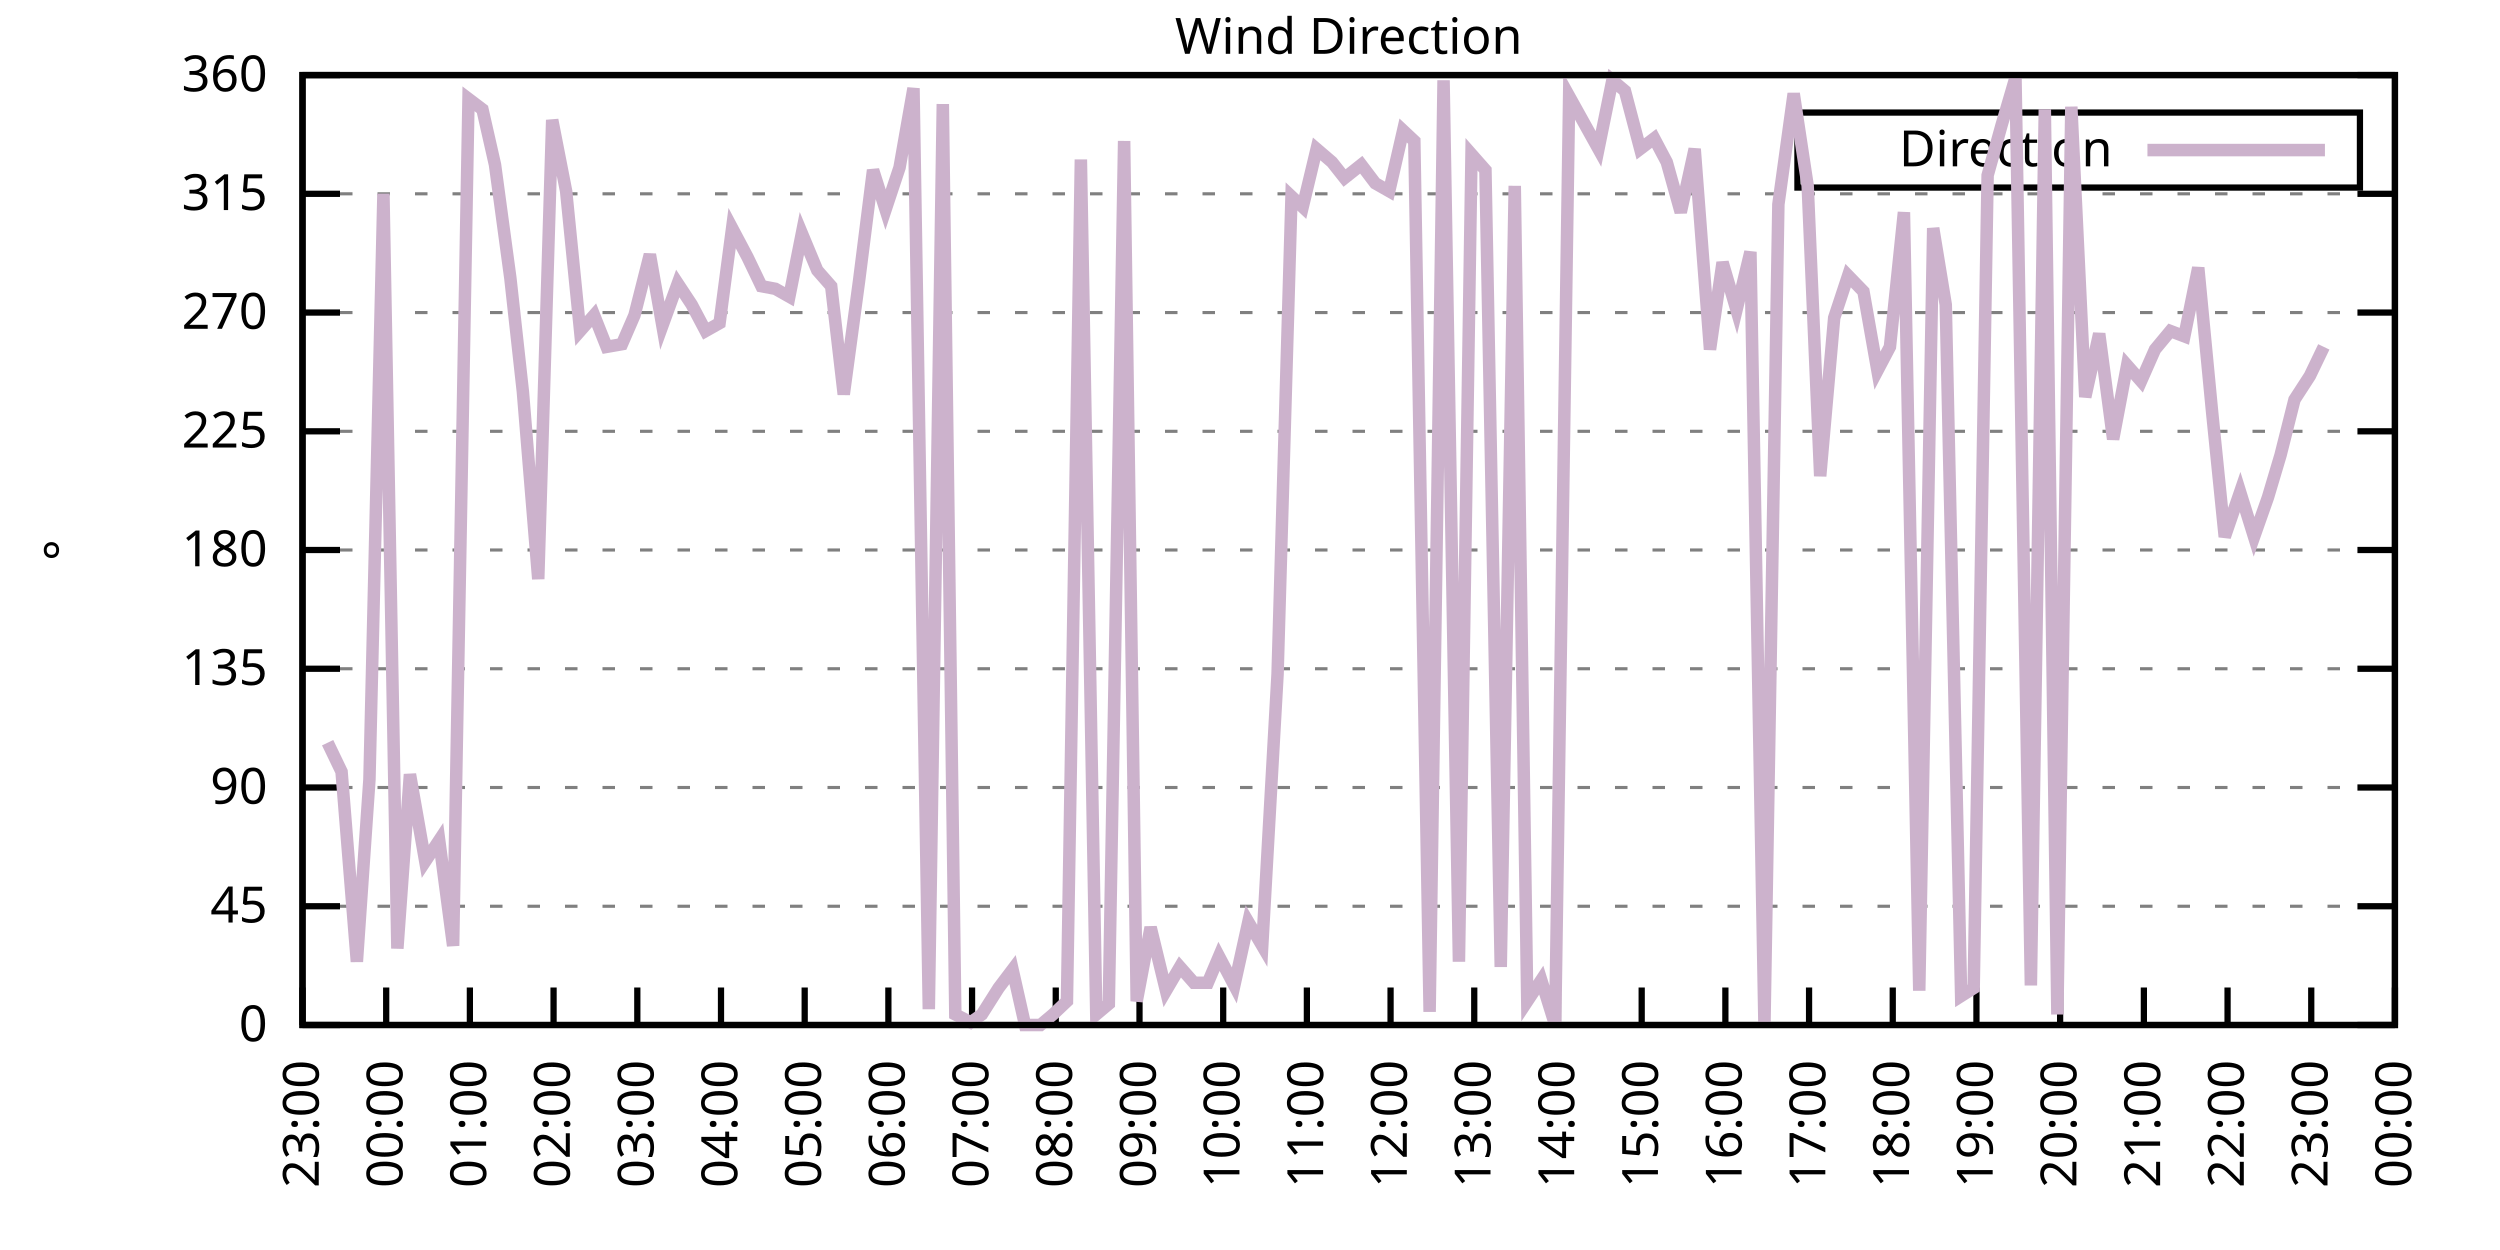
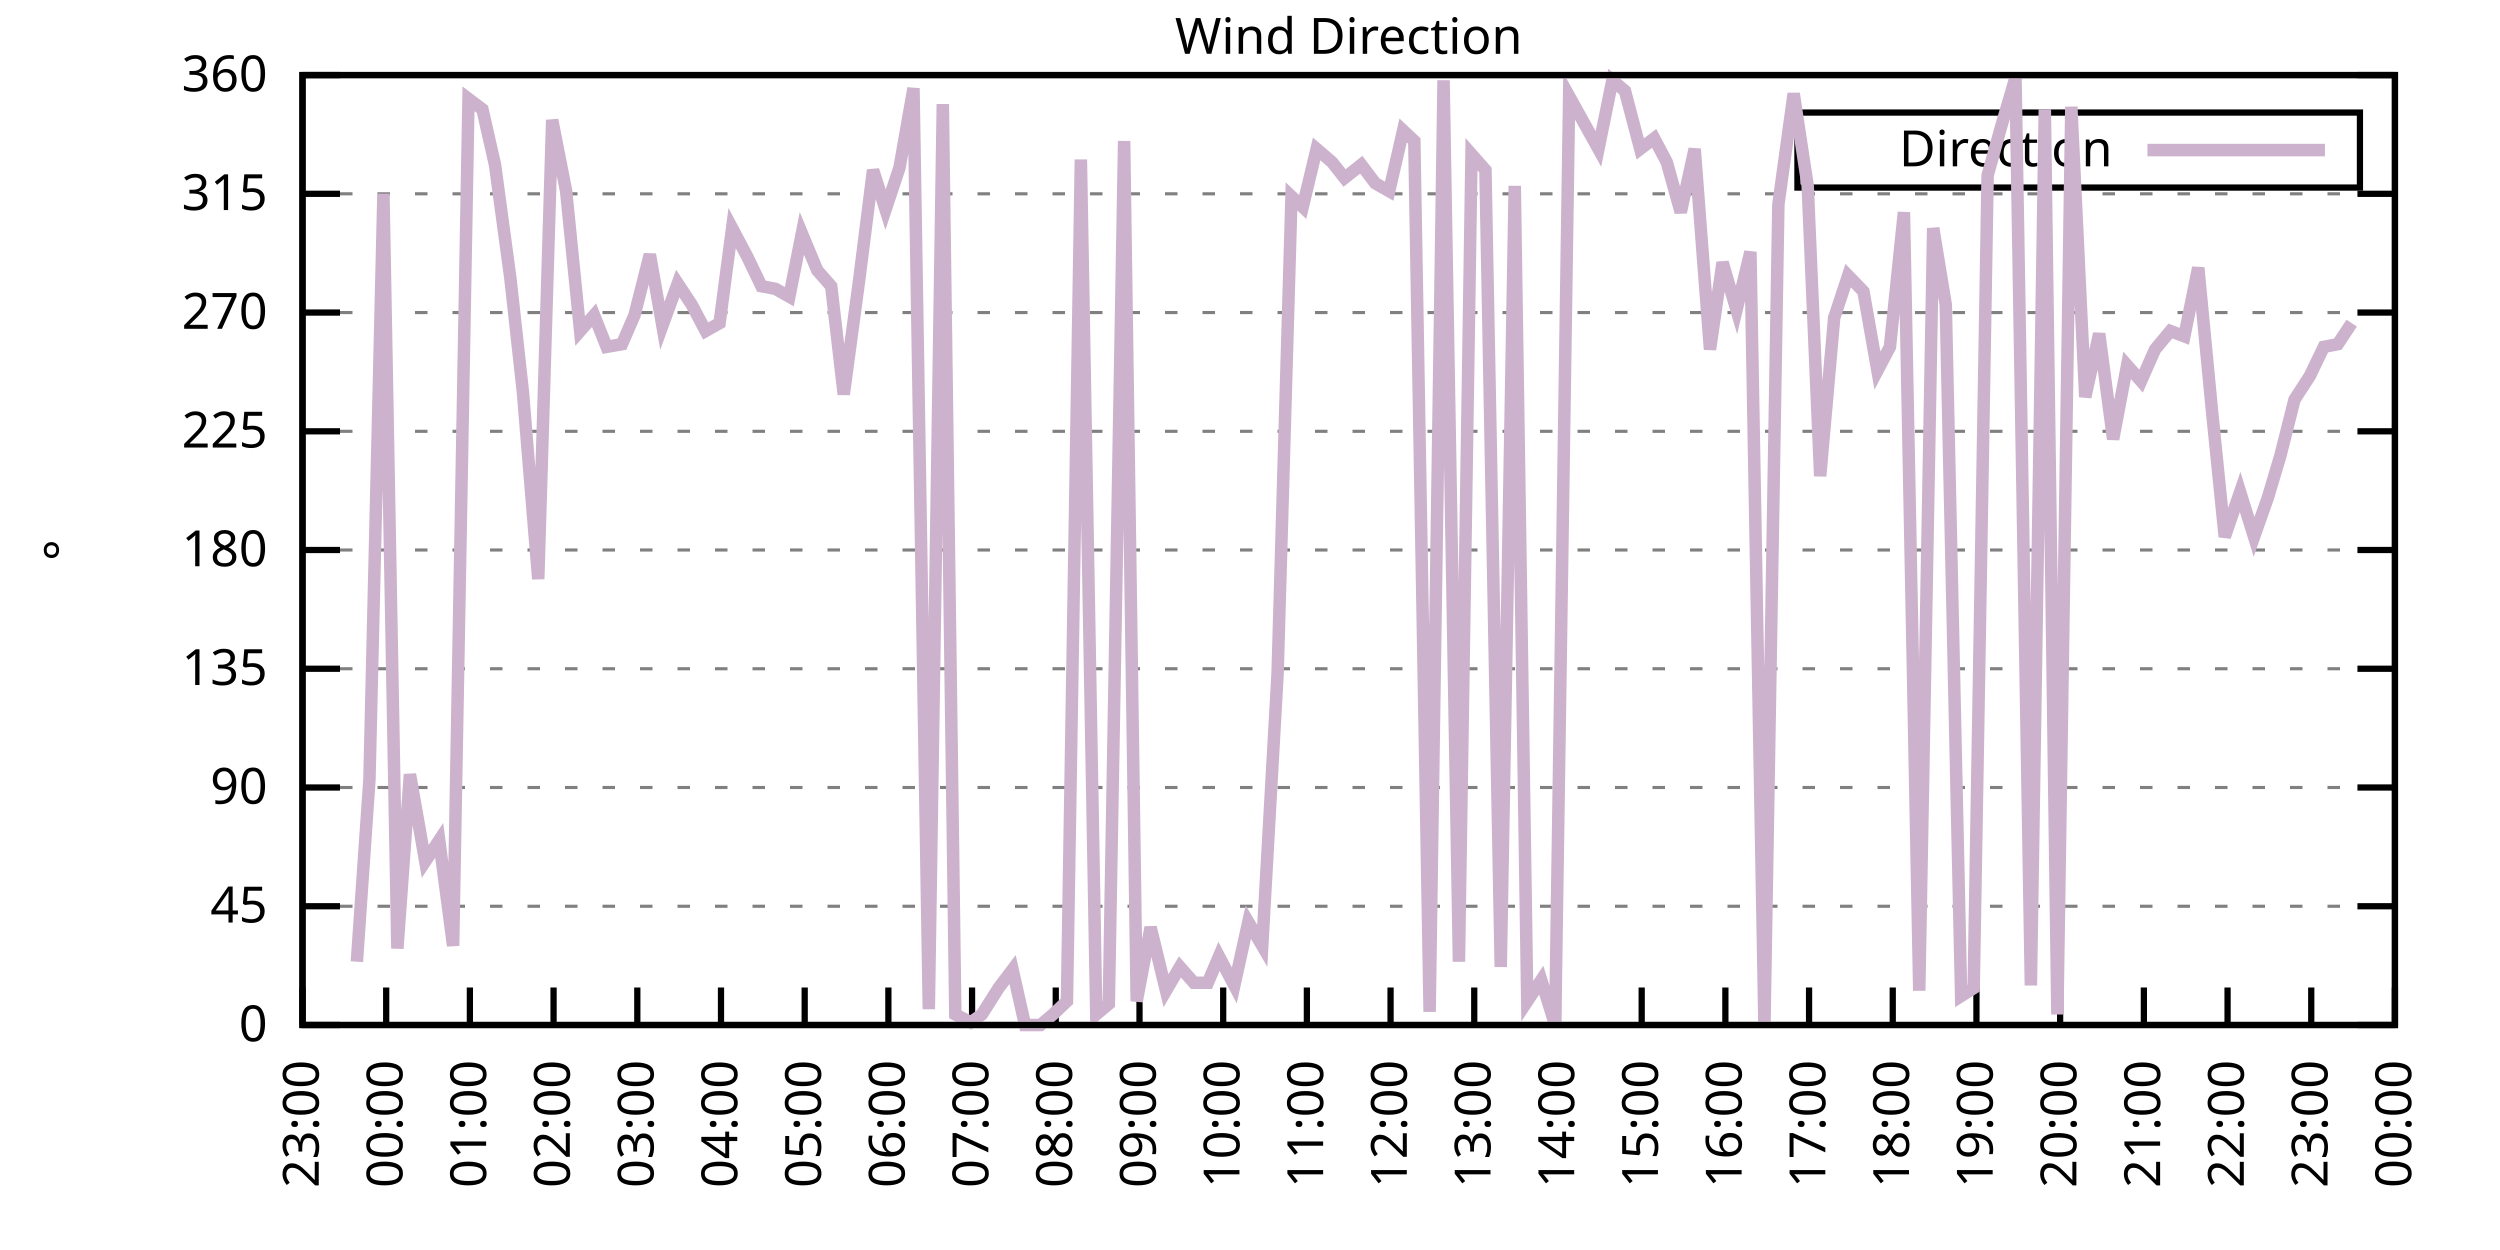
<svg xmlns="http://www.w3.org/2000/svg" xmlns:xlink="http://www.w3.org/1999/xlink" width="400" height="200" viewBox="0 0 400 200">
  <g id="gnuplot_canvas">
    <rect x="0" y="0" width="400" height="200" fill="none" />
    <defs>
      <circle id="gpDot" r="0.5" stroke-width="0.5" stroke="currentColor" />
      <path id="gpPt0" stroke-width="0.333" stroke="currentColor" d="M-1,0 h2 M0,-1 v2" />
      <path id="gpPt1" stroke-width="0.333" stroke="currentColor" d="M-1,-1 L1,1 M1,-1 L-1,1" />
      <path id="gpPt2" stroke-width="0.333" stroke="currentColor" d="M-1,0 L1,0 M0,-1 L0,1 M-1,-1 L1,1 M-1,1 L1,-1" />
      <rect id="gpPt3" stroke-width="0.333" stroke="currentColor" x="-1" y="-1" width="2" height="2" />
      <rect id="gpPt4" stroke-width="0.333" stroke="currentColor" fill="currentColor" x="-1" y="-1" width="2" height="2" />
      <circle id="gpPt5" stroke-width="0.333" stroke="currentColor" cx="0" cy="0" r="1" />
      <use xlink:href="#gpPt5" id="gpPt6" fill="currentColor" stroke="none" />
      <path id="gpPt7" stroke-width="0.333" stroke="currentColor" d="M0,-1.33 L-1.33,0.67 L1.33,0.67 z" />
      <use xlink:href="#gpPt7" id="gpPt8" fill="currentColor" stroke="none" />
      <use xlink:href="#gpPt7" id="gpPt9" stroke="currentColor" transform="rotate(180)" />
      <use xlink:href="#gpPt9" id="gpPt10" fill="currentColor" stroke="none" />
      <use xlink:href="#gpPt3" id="gpPt11" stroke="currentColor" transform="rotate(45)" />
      <use xlink:href="#gpPt11" id="gpPt12" fill="currentColor" stroke="none" />
      <path id="gpPt13" stroke-width="0.333" stroke="currentColor" d="M0,1.330 L1.265,0.411 L0.782,-1.067 L-0.782,-1.076 L-1.265,0.411 z" />
      <use xlink:href="#gpPt13" id="gpPt14" fill="currentColor" stroke="none" />
      <filter id="textbox" filterUnits="objectBoundingBox" x="0" y="0" height="1" width="1">
        <feFlood flood-color="white" flood-opacity="1" result="bgnd" />
        <feComposite in="SourceGraphic" in2="bgnd" operator="atop" />
      </filter>
      <filter id="greybox" filterUnits="objectBoundingBox" x="0" y="0" height="1" width="1">
        <feFlood flood-color="lightgrey" flood-opacity="1" result="grey" />
        <feComposite in="SourceGraphic" in2="grey" operator="atop" />
      </filter>
    </defs>
    <g fill="none" color="white" stroke="currentColor" stroke-width="1.00" stroke-linecap="butt" stroke-linejoin="miter">
</g>
    <g fill="none" color="black" stroke="currentColor" stroke-width="1.00" stroke-linecap="butt" stroke-linejoin="miter">
      <g stroke="none" shape-rendering="crispEdges">
        <polygon fill="rgb(255, 255, 255)" points="48.40,164.00 383.18,164.00 383.18,12.02 48.40,12.02 " />
      </g>
    </g>
    <g fill="none" color="black" stroke="currentColor" stroke-width="1.00" stroke-linecap="butt" stroke-linejoin="miter">
</g>
    <g fill="none" color="black" stroke="black" stroke-width="0.50" stroke-linecap="butt" stroke-linejoin="miter">
</g>
    <g fill="none" color="gray" stroke="currentColor" stroke-width="0.50" stroke-linecap="butt" stroke-linejoin="miter">
      <path stroke="gray" stroke-dasharray="2,4" class="gridline" d="M48.40,164.00 L383.19,164.00  " />
    </g>
    <g fill="none" color="gray" stroke="gray" stroke-width="1.00" stroke-linecap="butt" stroke-linejoin="miter">
</g>
    <g fill="none" color="black" stroke="currentColor" stroke-width="1.00" stroke-linecap="butt" stroke-linejoin="miter">
      <path stroke="black" d="M48.40,164.00 L54.40,164.00 M383.19,164.00 L377.19,164.00  " />
      <g transform="translate(42.80,166.60)" stroke="none" fill="black" font-family="Sans" font-size="8.00" text-anchor="end">
        <text>
          <tspan font-family="Sans"> 0</tspan>
        </text>
      </g>
    </g>
    <g fill="none" color="black" stroke="currentColor" stroke-width="1.00" stroke-linecap="butt" stroke-linejoin="miter">
</g>
    <g fill="none" color="black" stroke="black" stroke-width="0.50" stroke-linecap="butt" stroke-linejoin="miter">
</g>
    <g fill="none" color="gray" stroke="currentColor" stroke-width="0.50" stroke-linecap="butt" stroke-linejoin="miter">
      <path stroke="gray" stroke-dasharray="2,4" class="gridline" d="M48.40,145.00 L383.19,145.00  " />
    </g>
    <g fill="none" color="gray" stroke="gray" stroke-width="1.00" stroke-linecap="butt" stroke-linejoin="miter">
</g>
    <g fill="none" color="black" stroke="currentColor" stroke-width="1.00" stroke-linecap="butt" stroke-linejoin="miter">
      <path stroke="black" d="M48.40,145.00 L54.40,145.00 M383.19,145.00 L377.19,145.00  " />
      <g transform="translate(42.80,147.60)" stroke="none" fill="black" font-family="Sans" font-size="8.00" text-anchor="end">
        <text>
          <tspan font-family="Sans"> 45</tspan>
        </text>
      </g>
    </g>
    <g fill="none" color="black" stroke="currentColor" stroke-width="1.00" stroke-linecap="butt" stroke-linejoin="miter">
</g>
    <g fill="none" color="black" stroke="black" stroke-width="0.50" stroke-linecap="butt" stroke-linejoin="miter">
</g>
    <g fill="none" color="gray" stroke="currentColor" stroke-width="0.50" stroke-linecap="butt" stroke-linejoin="miter">
      <path stroke="gray" stroke-dasharray="2,4" class="gridline" d="M48.40,126.00 L383.19,126.00  " />
    </g>
    <g fill="none" color="gray" stroke="gray" stroke-width="1.00" stroke-linecap="butt" stroke-linejoin="miter">
</g>
    <g fill="none" color="black" stroke="currentColor" stroke-width="1.00" stroke-linecap="butt" stroke-linejoin="miter">
      <path stroke="black" d="M48.40,126.00 L54.40,126.00 M383.19,126.00 L377.19,126.00  " />
      <g transform="translate(42.80,128.60)" stroke="none" fill="black" font-family="Sans" font-size="8.00" text-anchor="end">
        <text>
          <tspan font-family="Sans"> 90</tspan>
        </text>
      </g>
    </g>
    <g fill="none" color="black" stroke="currentColor" stroke-width="1.00" stroke-linecap="butt" stroke-linejoin="miter">
</g>
    <g fill="none" color="black" stroke="black" stroke-width="0.50" stroke-linecap="butt" stroke-linejoin="miter">
</g>
    <g fill="none" color="gray" stroke="currentColor" stroke-width="0.50" stroke-linecap="butt" stroke-linejoin="miter">
      <path stroke="gray" stroke-dasharray="2,4" class="gridline" d="M48.40,107.00 L383.19,107.00  " />
    </g>
    <g fill="none" color="gray" stroke="gray" stroke-width="1.00" stroke-linecap="butt" stroke-linejoin="miter">
</g>
    <g fill="none" color="black" stroke="currentColor" stroke-width="1.00" stroke-linecap="butt" stroke-linejoin="miter">
      <path stroke="black" d="M48.40,107.00 L54.40,107.00 M383.19,107.00 L377.19,107.00  " />
      <g transform="translate(42.80,109.60)" stroke="none" fill="black" font-family="Sans" font-size="8.00" text-anchor="end">
        <text>
          <tspan font-family="Sans"> 135</tspan>
        </text>
      </g>
    </g>
    <g fill="none" color="black" stroke="currentColor" stroke-width="1.00" stroke-linecap="butt" stroke-linejoin="miter">
</g>
    <g fill="none" color="black" stroke="black" stroke-width="0.50" stroke-linecap="butt" stroke-linejoin="miter">
</g>
    <g fill="none" color="gray" stroke="currentColor" stroke-width="0.50" stroke-linecap="butt" stroke-linejoin="miter">
      <path stroke="gray" stroke-dasharray="2,4" class="gridline" d="M48.40,88.00 L383.19,88.00  " />
    </g>
    <g fill="none" color="gray" stroke="gray" stroke-width="1.00" stroke-linecap="butt" stroke-linejoin="miter">
</g>
    <g fill="none" color="black" stroke="currentColor" stroke-width="1.00" stroke-linecap="butt" stroke-linejoin="miter">
      <path stroke="black" d="M48.40,88.00 L54.40,88.00 M383.19,88.00 L377.19,88.00  " />
      <g transform="translate(42.80,90.60)" stroke="none" fill="black" font-family="Sans" font-size="8.00" text-anchor="end">
        <text>
          <tspan font-family="Sans"> 180</tspan>
        </text>
      </g>
    </g>
    <g fill="none" color="black" stroke="currentColor" stroke-width="1.00" stroke-linecap="butt" stroke-linejoin="miter">
</g>
    <g fill="none" color="black" stroke="black" stroke-width="0.50" stroke-linecap="butt" stroke-linejoin="miter">
</g>
    <g fill="none" color="gray" stroke="currentColor" stroke-width="0.50" stroke-linecap="butt" stroke-linejoin="miter">
      <path stroke="gray" stroke-dasharray="2,4" class="gridline" d="M48.40,69.01 L383.19,69.01  " />
    </g>
    <g fill="none" color="gray" stroke="gray" stroke-width="1.00" stroke-linecap="butt" stroke-linejoin="miter">
</g>
    <g fill="none" color="black" stroke="currentColor" stroke-width="1.00" stroke-linecap="butt" stroke-linejoin="miter">
      <path stroke="black" d="M48.40,69.01 L54.40,69.01 M383.19,69.01 L377.19,69.01  " />
      <g transform="translate(42.80,71.61)" stroke="none" fill="black" font-family="Sans" font-size="8.00" text-anchor="end">
        <text>
          <tspan font-family="Sans"> 225</tspan>
        </text>
      </g>
    </g>
    <g fill="none" color="black" stroke="currentColor" stroke-width="1.00" stroke-linecap="butt" stroke-linejoin="miter">
</g>
    <g fill="none" color="black" stroke="black" stroke-width="0.50" stroke-linecap="butt" stroke-linejoin="miter">
</g>
    <g fill="none" color="gray" stroke="currentColor" stroke-width="0.50" stroke-linecap="butt" stroke-linejoin="miter">
      <path stroke="gray" stroke-dasharray="2,4" class="gridline" d="M48.40,50.01 L383.19,50.01  " />
    </g>
    <g fill="none" color="gray" stroke="gray" stroke-width="1.00" stroke-linecap="butt" stroke-linejoin="miter">
</g>
    <g fill="none" color="black" stroke="currentColor" stroke-width="1.00" stroke-linecap="butt" stroke-linejoin="miter">
      <path stroke="black" d="M48.40,50.01 L54.40,50.01 M383.19,50.01 L377.19,50.01  " />
      <g transform="translate(42.80,52.61)" stroke="none" fill="black" font-family="Sans" font-size="8.00" text-anchor="end">
        <text>
          <tspan font-family="Sans"> 270</tspan>
        </text>
      </g>
    </g>
    <g fill="none" color="black" stroke="currentColor" stroke-width="1.00" stroke-linecap="butt" stroke-linejoin="miter">
</g>
    <g fill="none" color="black" stroke="black" stroke-width="0.50" stroke-linecap="butt" stroke-linejoin="miter">
</g>
    <g fill="none" color="gray" stroke="currentColor" stroke-width="0.50" stroke-linecap="butt" stroke-linejoin="miter">
      <path stroke="gray" stroke-dasharray="2,4" class="gridline" d="M48.40,31.01 L383.19,31.01  " />
    </g>
    <g fill="none" color="gray" stroke="gray" stroke-width="1.00" stroke-linecap="butt" stroke-linejoin="miter">
</g>
    <g fill="none" color="black" stroke="currentColor" stroke-width="1.00" stroke-linecap="butt" stroke-linejoin="miter">
      <path stroke="black" d="M48.40,31.01 L54.40,31.01 M383.19,31.01 L377.19,31.01  " />
      <g transform="translate(42.80,33.61)" stroke="none" fill="black" font-family="Sans" font-size="8.00" text-anchor="end">
        <text>
          <tspan font-family="Sans"> 315</tspan>
        </text>
      </g>
    </g>
    <g fill="none" color="black" stroke="currentColor" stroke-width="1.00" stroke-linecap="butt" stroke-linejoin="miter">
</g>
    <g fill="none" color="black" stroke="black" stroke-width="0.50" stroke-linecap="butt" stroke-linejoin="miter">
</g>
    <g fill="none" color="gray" stroke="currentColor" stroke-width="0.50" stroke-linecap="butt" stroke-linejoin="miter">
      <path stroke="gray" stroke-dasharray="2,4" class="gridline" d="M48.40,12.01 L383.19,12.01  " />
    </g>
    <g fill="none" color="gray" stroke="gray" stroke-width="1.00" stroke-linecap="butt" stroke-linejoin="miter">
</g>
    <g fill="none" color="black" stroke="currentColor" stroke-width="1.00" stroke-linecap="butt" stroke-linejoin="miter">
      <path stroke="black" d="M48.40,12.01 L54.40,12.01 M383.19,12.01 L377.19,12.01  " />
      <g transform="translate(42.80,14.61)" stroke="none" fill="black" font-family="Sans" font-size="8.00" text-anchor="end">
        <text>
          <tspan font-family="Sans"> 360</tspan>
        </text>
      </g>
    </g>
    <g fill="none" color="black" stroke="currentColor" stroke-width="1.00" stroke-linecap="butt" stroke-linejoin="miter">
      <path stroke="black" d="M48.40,164.00 L48.40,158.00  " />
      <g transform="translate(51.00,169.60) rotate(270.00)" stroke="none" fill="black" font-family="Sans" font-size="8.00" text-anchor="end">
        <text>
          <tspan font-family="Sans">23:00</tspan>
        </text>
      </g>
    </g>
    <g fill="none" color="black" stroke="currentColor" stroke-width="1.00" stroke-linecap="butt" stroke-linejoin="miter">
      <path stroke="black" d="M61.79,164.00 L61.79,158.00  " />
      <g transform="translate(64.39,169.60) rotate(270.00)" stroke="none" fill="black" font-family="Sans" font-size="8.00" text-anchor="end">
        <text>
          <tspan font-family="Sans">00:00</tspan>
        </text>
      </g>
    </g>
    <g fill="none" color="black" stroke="currentColor" stroke-width="1.00" stroke-linecap="butt" stroke-linejoin="miter">
      <path stroke="black" d="M75.18,164.00 L75.18,158.00  " />
      <g transform="translate(77.78,169.60) rotate(270.00)" stroke="none" fill="black" font-family="Sans" font-size="8.00" text-anchor="end">
        <text>
          <tspan font-family="Sans">01:00</tspan>
        </text>
      </g>
    </g>
    <g fill="none" color="black" stroke="currentColor" stroke-width="1.00" stroke-linecap="butt" stroke-linejoin="miter">
      <path stroke="black" d="M88.57,164.00 L88.57,158.00  " />
      <g transform="translate(91.17,169.60) rotate(270.00)" stroke="none" fill="black" font-family="Sans" font-size="8.00" text-anchor="end">
        <text>
          <tspan font-family="Sans">02:00</tspan>
        </text>
      </g>
    </g>
    <g fill="none" color="black" stroke="currentColor" stroke-width="1.00" stroke-linecap="butt" stroke-linejoin="miter">
      <path stroke="black" d="M101.97,164.00 L101.97,158.00  " />
      <g transform="translate(104.57,169.60) rotate(270.00)" stroke="none" fill="black" font-family="Sans" font-size="8.00" text-anchor="end">
        <text>
          <tspan font-family="Sans">03:00</tspan>
        </text>
      </g>
    </g>
    <g fill="none" color="black" stroke="currentColor" stroke-width="1.00" stroke-linecap="butt" stroke-linejoin="miter">
      <path stroke="black" d="M115.36,164.00 L115.36,158.00  " />
      <g transform="translate(117.96,169.60) rotate(270.00)" stroke="none" fill="black" font-family="Sans" font-size="8.00" text-anchor="end">
        <text>
          <tspan font-family="Sans">04:00</tspan>
        </text>
      </g>
    </g>
    <g fill="none" color="black" stroke="currentColor" stroke-width="1.00" stroke-linecap="butt" stroke-linejoin="miter">
      <path stroke="black" d="M128.75,164.00 L128.75,158.00  " />
      <g transform="translate(131.35,169.60) rotate(270.00)" stroke="none" fill="black" font-family="Sans" font-size="8.00" text-anchor="end">
        <text>
          <tspan font-family="Sans">05:00</tspan>
        </text>
      </g>
    </g>
    <g fill="none" color="black" stroke="currentColor" stroke-width="1.00" stroke-linecap="butt" stroke-linejoin="miter">
      <path stroke="black" d="M142.14,164.00 L142.14,158.00  " />
      <g transform="translate(144.74,169.60) rotate(270.00)" stroke="none" fill="black" font-family="Sans" font-size="8.00" text-anchor="end">
        <text>
          <tspan font-family="Sans">06:00</tspan>
        </text>
      </g>
    </g>
    <g fill="none" color="black" stroke="currentColor" stroke-width="1.00" stroke-linecap="butt" stroke-linejoin="miter">
      <path stroke="black" d="M155.53,164.00 L155.53,158.00  " />
      <g transform="translate(158.13,169.60) rotate(270.00)" stroke="none" fill="black" font-family="Sans" font-size="8.00" text-anchor="end">
        <text>
          <tspan font-family="Sans">07:00</tspan>
        </text>
      </g>
    </g>
    <g fill="none" color="black" stroke="currentColor" stroke-width="1.00" stroke-linecap="butt" stroke-linejoin="miter">
      <path stroke="black" d="M168.92,164.00 L168.92,158.00  " />
      <g transform="translate(171.52,169.60) rotate(270.00)" stroke="none" fill="black" font-family="Sans" font-size="8.00" text-anchor="end">
        <text>
          <tspan font-family="Sans">08:00</tspan>
        </text>
      </g>
    </g>
    <g fill="none" color="black" stroke="currentColor" stroke-width="1.00" stroke-linecap="butt" stroke-linejoin="miter">
      <path stroke="black" d="M182.32,164.00 L182.32,158.00  " />
      <g transform="translate(184.92,169.60) rotate(270.00)" stroke="none" fill="black" font-family="Sans" font-size="8.00" text-anchor="end">
        <text>
          <tspan font-family="Sans">09:00</tspan>
        </text>
      </g>
    </g>
    <g fill="none" color="black" stroke="currentColor" stroke-width="1.00" stroke-linecap="butt" stroke-linejoin="miter">
      <path stroke="black" d="M195.71,164.00 L195.71,158.00  " />
      <g transform="translate(198.31,169.60) rotate(270.00)" stroke="none" fill="black" font-family="Sans" font-size="8.00" text-anchor="end">
        <text>
          <tspan font-family="Sans">10:00</tspan>
        </text>
      </g>
    </g>
    <g fill="none" color="black" stroke="currentColor" stroke-width="1.00" stroke-linecap="butt" stroke-linejoin="miter">
      <path stroke="black" d="M209.10,164.00 L209.10,158.00  " />
      <g transform="translate(211.70,169.60) rotate(270.00)" stroke="none" fill="black" font-family="Sans" font-size="8.00" text-anchor="end">
        <text>
          <tspan font-family="Sans">11:00</tspan>
        </text>
      </g>
    </g>
    <g fill="none" color="black" stroke="currentColor" stroke-width="1.00" stroke-linecap="butt" stroke-linejoin="miter">
      <path stroke="black" d="M222.49,164.00 L222.49,158.00  " />
      <g transform="translate(225.09,169.60) rotate(270.00)" stroke="none" fill="black" font-family="Sans" font-size="8.00" text-anchor="end">
        <text>
          <tspan font-family="Sans">12:00</tspan>
        </text>
      </g>
    </g>
    <g fill="none" color="black" stroke="currentColor" stroke-width="1.00" stroke-linecap="butt" stroke-linejoin="miter">
      <path stroke="black" d="M235.88,164.00 L235.88,158.00  " />
      <g transform="translate(238.48,169.60) rotate(270.00)" stroke="none" fill="black" font-family="Sans" font-size="8.00" text-anchor="end">
        <text>
          <tspan font-family="Sans">13:00</tspan>
        </text>
      </g>
    </g>
    <g fill="none" color="black" stroke="currentColor" stroke-width="1.00" stroke-linecap="butt" stroke-linejoin="miter">
      <path stroke="black" d="M249.27,164.00 L249.27,158.00  " />
      <g transform="translate(251.87,169.60) rotate(270.00)" stroke="none" fill="black" font-family="Sans" font-size="8.00" text-anchor="end">
        <text>
          <tspan font-family="Sans">14:00</tspan>
        </text>
      </g>
    </g>
    <g fill="none" color="black" stroke="currentColor" stroke-width="1.00" stroke-linecap="butt" stroke-linejoin="miter">
      <path stroke="black" d="M262.67,164.00 L262.67,158.00  " />
      <g transform="translate(265.27,169.60) rotate(270.00)" stroke="none" fill="black" font-family="Sans" font-size="8.00" text-anchor="end">
        <text>
          <tspan font-family="Sans">15:00</tspan>
        </text>
      </g>
    </g>
    <g fill="none" color="black" stroke="currentColor" stroke-width="1.00" stroke-linecap="butt" stroke-linejoin="miter">
      <path stroke="black" d="M276.06,164.00 L276.06,158.00  " />
      <g transform="translate(278.66,169.60) rotate(270.00)" stroke="none" fill="black" font-family="Sans" font-size="8.00" text-anchor="end">
        <text>
          <tspan font-family="Sans">16:00</tspan>
        </text>
      </g>
    </g>
    <g fill="none" color="black" stroke="currentColor" stroke-width="1.00" stroke-linecap="butt" stroke-linejoin="miter">
      <path stroke="black" d="M289.45,164.00 L289.45,158.00  " />
      <g transform="translate(292.05,169.60) rotate(270.00)" stroke="none" fill="black" font-family="Sans" font-size="8.00" text-anchor="end">
        <text>
          <tspan font-family="Sans">17:00</tspan>
        </text>
      </g>
    </g>
    <g fill="none" color="black" stroke="currentColor" stroke-width="1.00" stroke-linecap="butt" stroke-linejoin="miter">
      <path stroke="black" d="M302.84,164.00 L302.84,158.00  " />
      <g transform="translate(305.44,169.60) rotate(270.00)" stroke="none" fill="black" font-family="Sans" font-size="8.00" text-anchor="end">
        <text>
          <tspan font-family="Sans">18:00</tspan>
        </text>
      </g>
    </g>
    <g fill="none" color="black" stroke="currentColor" stroke-width="1.00" stroke-linecap="butt" stroke-linejoin="miter">
      <path stroke="black" d="M316.23,164.00 L316.23,158.00  " />
      <g transform="translate(318.83,169.60) rotate(270.00)" stroke="none" fill="black" font-family="Sans" font-size="8.00" text-anchor="end">
        <text>
          <tspan font-family="Sans">19:00</tspan>
        </text>
      </g>
    </g>
    <g fill="none" color="black" stroke="currentColor" stroke-width="1.00" stroke-linecap="butt" stroke-linejoin="miter">
      <path stroke="black" d="M329.62,164.00 L329.62,158.00  " />
      <g transform="translate(332.22,169.60) rotate(270.00)" stroke="none" fill="black" font-family="Sans" font-size="8.00" text-anchor="end">
        <text>
          <tspan font-family="Sans">20:00</tspan>
        </text>
      </g>
    </g>
    <g fill="none" color="black" stroke="currentColor" stroke-width="1.00" stroke-linecap="butt" stroke-linejoin="miter">
      <path stroke="black" d="M343.02,164.00 L343.02,158.00  " />
      <g transform="translate(345.62,169.60) rotate(270.00)" stroke="none" fill="black" font-family="Sans" font-size="8.00" text-anchor="end">
        <text>
          <tspan font-family="Sans">21:00</tspan>
        </text>
      </g>
    </g>
    <g fill="none" color="black" stroke="currentColor" stroke-width="1.00" stroke-linecap="butt" stroke-linejoin="miter">
      <path stroke="black" d="M356.41,164.00 L356.41,158.00  " />
      <g transform="translate(359.01,169.60) rotate(270.00)" stroke="none" fill="black" font-family="Sans" font-size="8.00" text-anchor="end">
        <text>
          <tspan font-family="Sans">22:00</tspan>
        </text>
      </g>
    </g>
    <g fill="none" color="black" stroke="currentColor" stroke-width="1.00" stroke-linecap="butt" stroke-linejoin="miter">
      <path stroke="black" d="M369.80,164.00 L369.80,158.00  " />
      <g transform="translate(372.40,169.60) rotate(270.00)" stroke="none" fill="black" font-family="Sans" font-size="8.00" text-anchor="end">
        <text>
          <tspan font-family="Sans">23:00</tspan>
        </text>
      </g>
    </g>
    <g fill="none" color="black" stroke="currentColor" stroke-width="1.00" stroke-linecap="butt" stroke-linejoin="miter">
      <path stroke="black" d="M383.19,164.00 L383.19,158.00  " />
      <g transform="translate(385.79,169.60) rotate(270.00)" stroke="none" fill="black" font-family="Sans" font-size="8.00" text-anchor="end">
        <text>
          <tspan font-family="Sans">00:00</tspan>
        </text>
      </g>
    </g>
    <g fill="none" color="black" stroke="currentColor" stroke-width="1.00" stroke-linecap="butt" stroke-linejoin="miter">
</g>
    <g fill="none" color="black" stroke="currentColor" stroke-width="1.00" stroke-linecap="butt" stroke-linejoin="miter">
      <path stroke="black" d="M48.40,12.01 L48.40,164.00 L383.19,164.00 L383.19,12.01 L48.40,12.01 Z  " />
    </g>
    <g fill="none" color="black" stroke="currentColor" stroke-width="1.00" stroke-linecap="butt" stroke-linejoin="miter">
</g>
    <g fill="none" color="black" stroke="currentColor" stroke-width="1.00" stroke-linecap="butt" stroke-linejoin="miter">
      <path stroke="black" d="M287.59,30.01 L287.59,18.01 L377.59,18.01 L377.59,30.01 L287.59,30.01 Z  " />
    </g>
    <g id="Wind_direction_plot_1">
      <g fill="none" color="white" stroke="black" stroke-width="2.00" stroke-linecap="butt" stroke-linejoin="miter">
</g>
      <g fill="none" color="black" stroke="currentColor" stroke-width="2.00" stroke-linecap="butt" stroke-linejoin="miter">
        <g transform="translate(337.99,26.61)" stroke="none" fill="black" font-family="Sans" font-size="8.00" text-anchor="end">
          <text>
            <tspan font-family="Sans">Direction</tspan>
          </text>
        </g>
      </g>
      <g fill="none" color="black" stroke="currentColor" stroke-width="2.00" stroke-linecap="butt" stroke-linejoin="miter">
-         <path stroke="rgb(204, 178, 204)" d="M343.59,24.01 L371.99,24.01 M52.42,118.83 L54.65,123.47 L57.10,153.87 L59.11,124.74 L61.35,31.01 L63.58,151.76   L65.59,123.89 L68.04,137.82 L70.27,134.45 L72.50,151.33 L74.96,15.81 L77.19,17.50 L79.20,26.36 L81.66,44.52   L83.66,62.67 L86.12,92.65 L88.35,19.19 L90.58,30.59 L92.82,52.96 L95.05,50.43 L97.06,55.50 L99.51,55.07   L101.52,50.43 L103.98,40.72 L105.98,52.12 L108.44,45.36 L110.67,48.74 L112.90,52.96 L115.13,51.70 L117.14,36.50   L119.60,41.14 L121.83,45.79 L124.06,46.21 L126.29,47.47 L128.30,37.34 L130.76,43.25 L132.99,45.79 L135.00,63.10   L137.45,44.94 L139.69,27.21 L141.69,33.54 L143.93,26.79 L146.16,14.12 L148.61,161.47 L150.85,16.65 L152.85,162.31   L155.31,163.58 L157.10,162.31 L159.77,158.09 L162.01,155.13 L164.01,164.00 L166.47,164.00 L168.48,162.31 L170.71,160.20   L172.94,25.52 L175.40,162.31 L177.41,160.62 L179.86,22.56 L181.87,160.20 L184.10,148.38 L186.56,158.51 L188.79,154.71   L191.02,157.24 L193.25,157.24 L195.04,153.02 L197.49,157.67 L199.73,147.53 L201.96,151.33 L204.41,107.85 L206.64,31.43   L208.43,33.12 L210.66,23.83 L213.12,25.94 L215.13,28.48 L217.80,26.36 L220.04,29.32 L222.27,30.59 L224.50,20.88   L226.29,22.56 L228.74,161.89 L230.97,12.85 L233.43,153.87 L235.44,24.68 L237.67,27.21 L240.12,154.71 L242.36,29.74   L244.36,160.20 L246.60,156.82 L248.83,164.00 L251.06,15.39 L255.75,23.83 L257.98,12.85 L259.99,14.54 L262.44,23.83   L264.67,22.14 L266.68,25.94 L268.92,33.96 L271.15,23.83 L273.60,55.92 L275.61,41.99 L277.84,49.59 L280.07,40.30   L282.31,164.00 L284.54,32.70 L286.99,14.97 L289.23,29.74 L291.23,76.18 L293.47,50.85 L295.70,44.10 L298.15,46.63   L300.39,59.30 L302.39,55.50 L304.63,33.96 L307.08,158.51 L309.31,36.50 L311.32,48.74 L313.78,159.36 L315.79,158.09   L318.02,28.05 L320.25,20.03 L322.48,12.43 L324.94,157.67 L327.17,17.50 L329.18,162.31 L331.41,17.08 L333.64,63.52   L335.87,53.39 L338.10,70.27 L340.34,58.45 L342.57,60.98 L344.80,55.92 L347.26,52.96 L349.49,53.81 L351.72,42.83   L353.95,66.05 L355.96,85.89 L358.42,78.72 L360.65,85.89 L362.88,79.56 L364.89,72.81 L367.12,63.94 L369.58,60.14   L371.81,55.50  " />
+         <path stroke="rgb(204, 178, 204)" d="M343.59,24.01 L371.99,24.01 M57.10,153.87 L59.11,124.74 L61.35,31.01 L63.58,151.76 L65.59,123.89 L68.04,137.82   L70.27,134.45 L72.50,151.33 L74.96,15.81 L77.19,17.50 L79.20,26.36 L81.66,44.52 L83.66,62.67 L86.12,92.65   L88.35,19.19 L90.58,30.59 L92.82,52.96 L95.05,50.43 L97.06,55.50 L99.51,55.07 L101.52,50.43 L103.98,40.72   L105.98,52.12 L108.44,45.36 L110.67,48.74 L112.90,52.96 L115.13,51.70 L117.14,36.50 L119.60,41.14 L121.83,45.79   L124.06,46.21 L126.29,47.47 L128.30,37.34 L130.76,43.25 L132.99,45.79 L135.00,63.10 L137.45,44.94 L139.69,27.21   L141.69,33.54 L143.93,26.79 L146.16,14.12 L148.61,161.47 L150.85,16.65 L152.85,162.31 L155.31,163.58 L157.10,162.31   L159.77,158.09 L162.01,155.13 L164.01,164.00 L166.47,164.00 L168.48,162.31 L170.71,160.20 L172.94,25.52 L175.40,162.31   L177.41,160.62 L179.86,22.56 L181.87,160.20 L184.10,148.38 L186.56,158.51 L188.79,154.71 L191.02,157.24 L193.25,157.24   L195.04,153.02 L197.49,157.67 L199.73,147.53 L201.96,151.33 L204.41,107.85 L206.64,31.43 L208.43,33.12 L210.66,23.83   L213.12,25.94 L215.13,28.48 L217.80,26.36 L220.04,29.32 L222.27,30.59 L224.50,20.88 L226.29,22.56 L228.74,161.89   L230.97,12.85 L233.43,153.87 L235.44,24.68 L237.67,27.21 L240.12,154.71 L242.36,29.74 L244.36,160.20 L246.60,156.82   L248.83,164.00 L251.06,15.39 L255.75,23.83 L257.98,12.85 L259.99,14.54 L262.44,23.83 L264.67,22.14 L266.68,25.94   L268.92,33.96 L271.15,23.83 L273.60,55.92 L275.61,41.99 L277.84,49.59 L280.07,40.30 L282.31,164.00 L284.54,32.70   L286.99,14.97 L289.23,29.74 L291.23,76.18 L293.47,50.85 L295.70,44.10 L298.15,46.63 L300.39,59.30 L302.39,55.50   L304.63,33.96 L307.08,158.51 L309.31,36.50 L311.32,48.74 L313.78,159.36 L315.79,158.09 L318.02,28.05 L320.25,20.03   L322.48,12.43 L324.94,157.67 L327.17,17.50 L329.18,162.31 L331.41,17.08 L333.64,63.52 L335.87,53.39 L338.10,70.27   L340.34,58.45 L342.57,60.98 L344.80,55.92 L347.26,52.96 L349.49,53.81 L351.72,42.83 L353.95,66.05 L355.96,85.89   L358.42,78.72 L360.65,85.89 L362.88,79.56 L364.89,72.81 L367.12,63.94 L369.58,60.14 L371.81,55.50 L374.04,55.07   L376.27,51.70  " />
      </g>
    </g>
    <g fill="none" color="black" stroke="currentColor" stroke-width="2.00" stroke-linecap="butt" stroke-linejoin="miter">
</g>
    <g fill="none" color="black" stroke="black" stroke-width="1.00" stroke-linecap="butt" stroke-linejoin="miter">
</g>
    <g fill="none" color="black" stroke="currentColor" stroke-width="1.00" stroke-linecap="butt" stroke-linejoin="miter">
      <path stroke="black" d="M48.40,12.01 L48.40,164.00 L383.19,164.00 L383.19,12.01 L48.40,12.01 Z  " />
      <g transform="translate(12.80,88.01) rotate(270.00)" stroke="none" fill="black" font-family="Sans" font-size="8.00" text-anchor="middle">
        <text>
          <tspan font-family="Sans">°</tspan>
        </text>
      </g>
    </g>
    <g fill="none" color="black" stroke="currentColor" stroke-width="1.00" stroke-linecap="butt" stroke-linejoin="miter">
</g>
    <g fill="none" color="black" stroke="currentColor" stroke-width="1.00" stroke-linecap="butt" stroke-linejoin="miter">
      <g transform="translate(215.79,8.61)" stroke="none" fill="black" font-family="Sans" font-size="8.00" text-anchor="middle">
        <text>
          <tspan font-family="Sans">Wind Direction</tspan>
        </text>
      </g>
    </g>
    <g fill="none" color="black" stroke="currentColor" stroke-width="1.00" stroke-linecap="butt" stroke-linejoin="miter">
</g>
  </g>
</svg>
